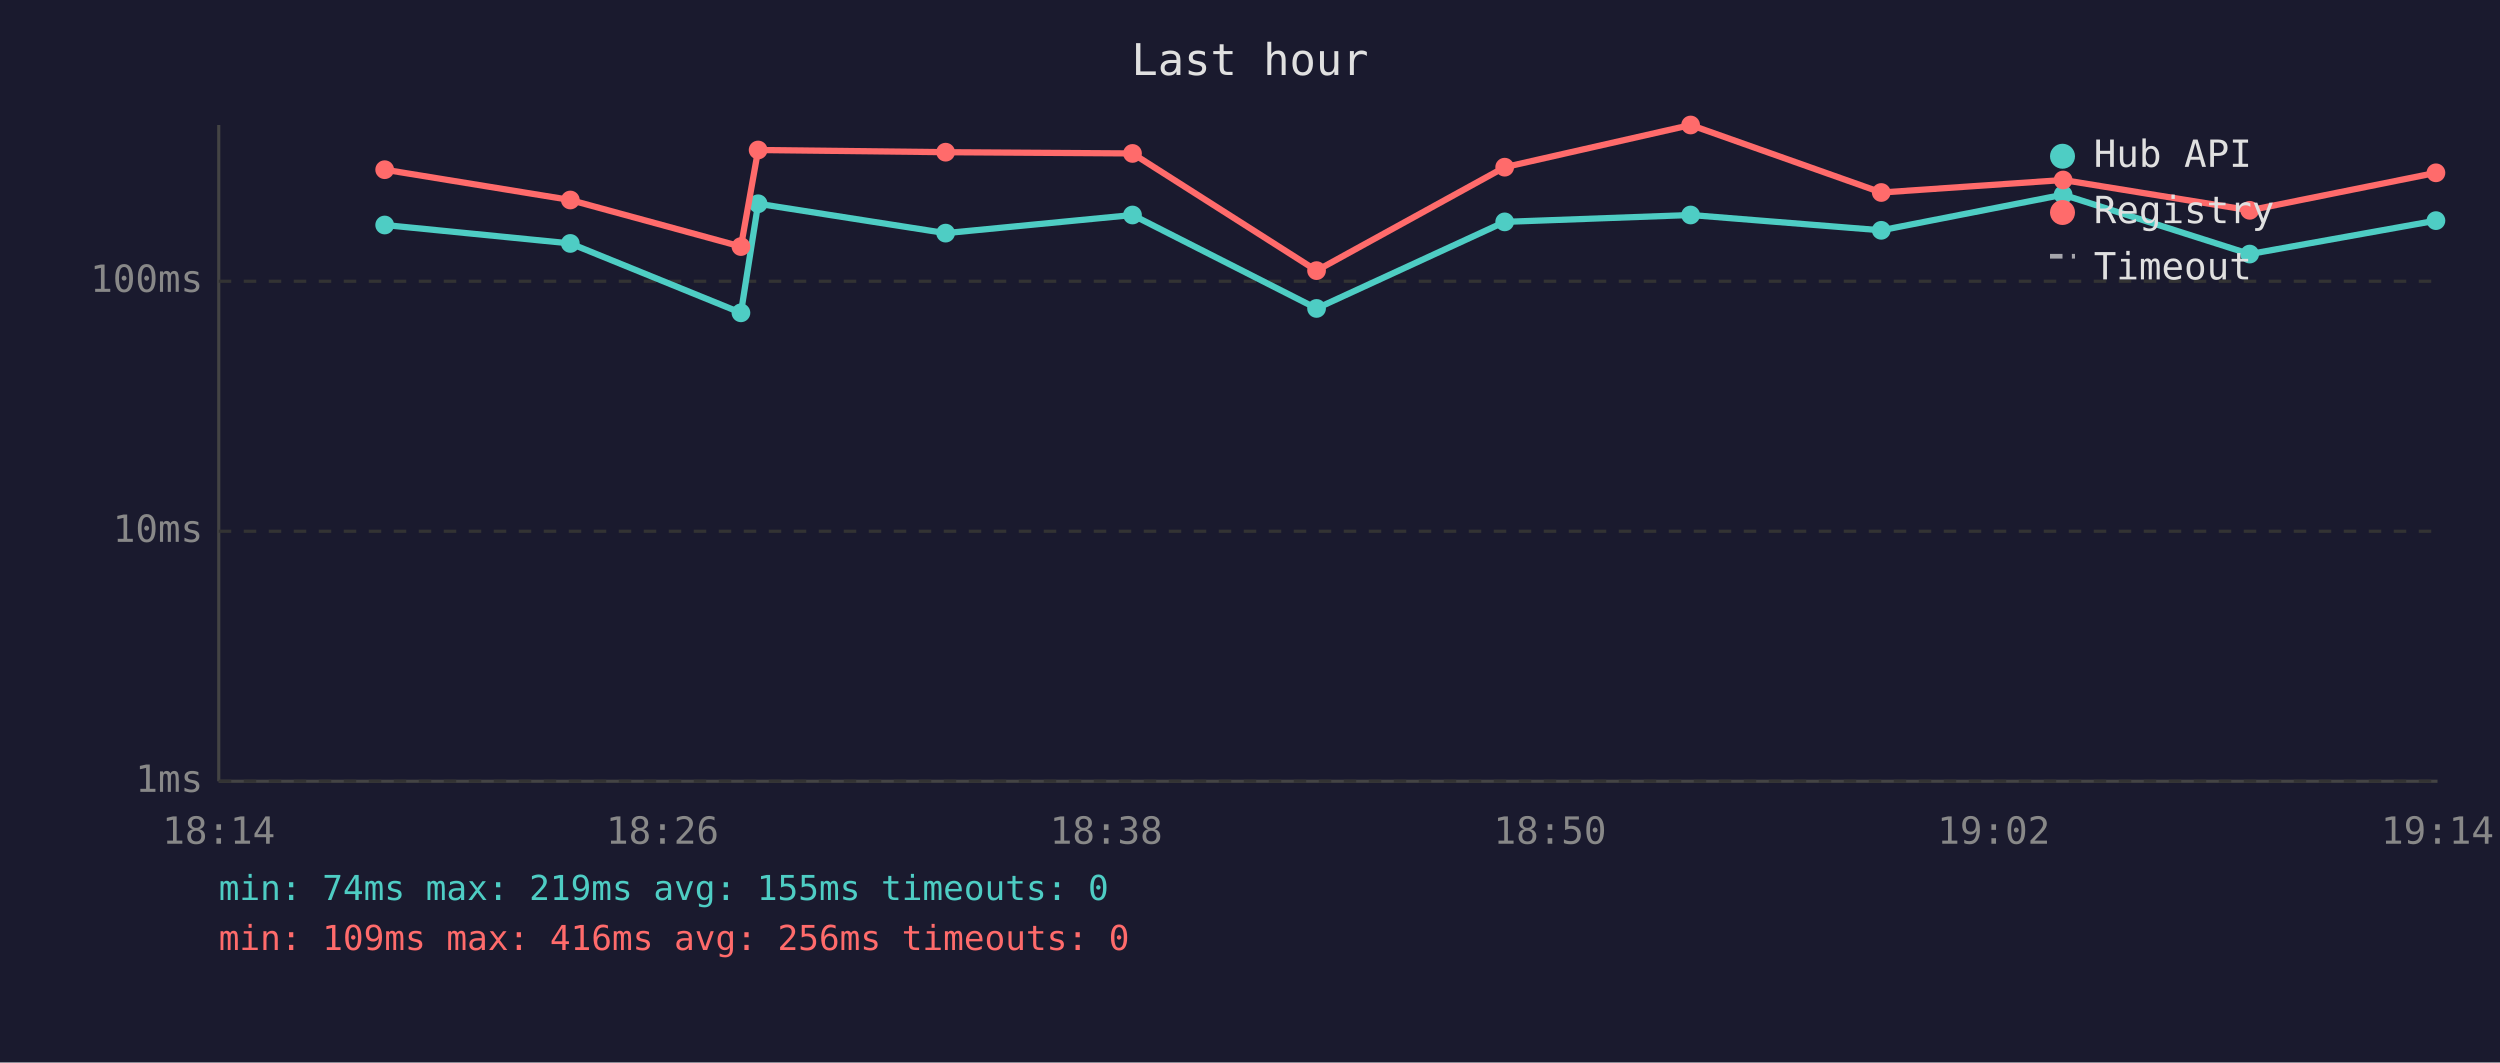
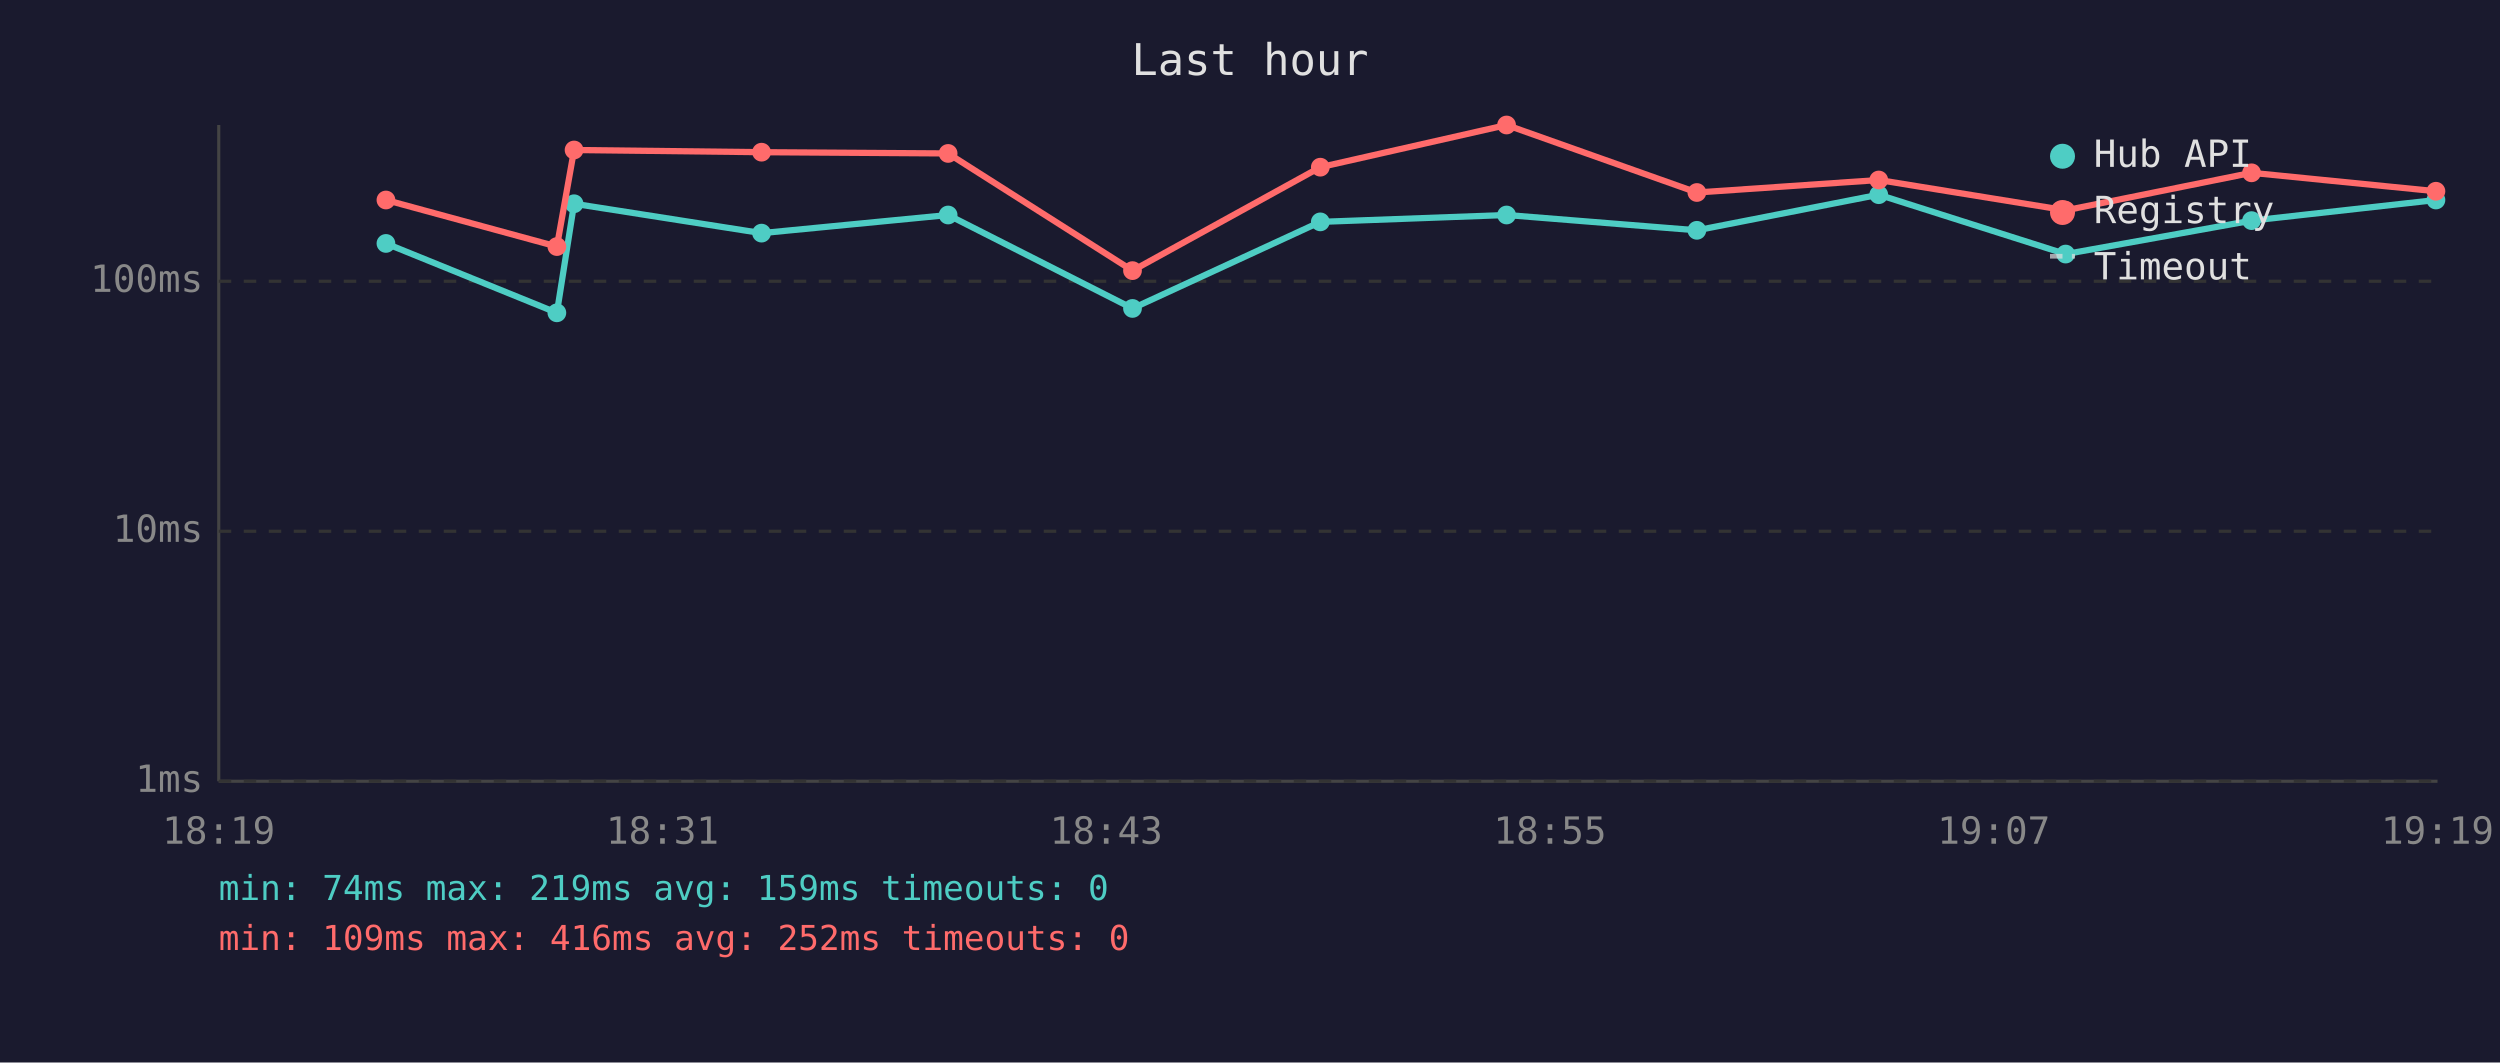
<svg xmlns="http://www.w3.org/2000/svg" viewBox="0 0 800 340" font-family="monospace" font-size="12">
  <rect width="800" height="340" fill="#1a1a2e" />
  <text x="400" y="24" fill="#e0e0e0" font-size="14" text-anchor="middle">Last hour</text>
  <line x1="70" y1="40" x2="70" y2="250" stroke="#444" stroke-width="1" />
  <line x1="70" y1="250" x2="780" y2="250" stroke="#444" stroke-width="1" />
  <line x1="70" y1="250" x2="780" y2="250" stroke="#333" stroke-width="1" stroke-dasharray="4" />
  <text x="65" y="250" fill="#888" text-anchor="end" dominant-baseline="middle">1ms</text>
  <line x1="70" y1="170" x2="780" y2="170" stroke="#333" stroke-width="1" stroke-dasharray="4" />
  <text x="65" y="170" fill="#888" text-anchor="end" dominant-baseline="middle">10ms</text>
  <line x1="70" y1="90" x2="780" y2="90" stroke="#333" stroke-width="1" stroke-dasharray="4" />
  <text x="65" y="90" fill="#888" text-anchor="end" dominant-baseline="middle">100ms</text>
-   <text x="70" y="270" fill="#888" text-anchor="middle">18:14</text>
-   <text x="212" y="270" fill="#888" text-anchor="middle">18:26</text>
-   <text x="354" y="270" fill="#888" text-anchor="middle">18:38</text>
-   <text x="496" y="270" fill="#888" text-anchor="middle">18:50</text>
-   <text x="638" y="270" fill="#888" text-anchor="middle">19:02</text>
-   <text x="780" y="270" fill="#888" text-anchor="middle">19:14</text>
-   <polyline points="123.1,72.0 182.5,77.9 237.1,100.1 242.6,65.2 302.6,74.6 362.4,68.8 421.3,98.7 481.5,71.0 541.0,68.8 602.0,73.7 660.2,62.3 719.9,81.3 779.5,70.6" fill="none" stroke="#4ecdc4" stroke-width="2" opacity="1" />
-   <circle cx="123.1" cy="72.0" r="3" fill="#4ecdc4" />
-   <circle cx="182.5" cy="77.9" r="3" fill="#4ecdc4" />
-   <circle cx="237.1" cy="100.1" r="3" fill="#4ecdc4" />
-   <circle cx="242.6" cy="65.2" r="3" fill="#4ecdc4" />
-   <circle cx="302.6" cy="74.6" r="3" fill="#4ecdc4" />
-   <circle cx="362.4" cy="68.8" r="3" fill="#4ecdc4" />
-   <circle cx="421.3" cy="98.7" r="3" fill="#4ecdc4" />
-   <circle cx="481.5" cy="71.0" r="3" fill="#4ecdc4" />
-   <circle cx="541.0" cy="68.8" r="3" fill="#4ecdc4" />
-   <circle cx="602.0" cy="73.7" r="3" fill="#4ecdc4" />
-   <circle cx="660.2" cy="62.3" r="3" fill="#4ecdc4" />
-   <circle cx="719.9" cy="81.3" r="3" fill="#4ecdc4" />
-   <circle cx="779.5" cy="70.6" r="3" fill="#4ecdc4" />
-   <polyline points="123.1,54.3 182.5,64.0 237.1,78.9 242.6,48.0 302.6,48.7 362.4,49.1 421.3,86.6 481.5,53.5 541.0,40.0 602.0,61.6 660.2,57.6 719.9,67.3 779.5,55.3" fill="none" stroke="#ff6b6b" stroke-width="2" opacity="1" />
-   <circle cx="123.1" cy="54.3" r="3" fill="#ff6b6b" />
-   <circle cx="182.5" cy="64.0" r="3" fill="#ff6b6b" />
-   <circle cx="237.1" cy="78.9" r="3" fill="#ff6b6b" />
-   <circle cx="242.6" cy="48.0" r="3" fill="#ff6b6b" />
-   <circle cx="302.6" cy="48.7" r="3" fill="#ff6b6b" />
-   <circle cx="362.4" cy="49.1" r="3" fill="#ff6b6b" />
-   <circle cx="421.3" cy="86.6" r="3" fill="#ff6b6b" />
-   <circle cx="481.5" cy="53.5" r="3" fill="#ff6b6b" />
-   <circle cx="541.0" cy="40.0" r="3" fill="#ff6b6b" />
-   <circle cx="602.0" cy="61.6" r="3" fill="#ff6b6b" />
-   <circle cx="660.2" cy="57.6" r="3" fill="#ff6b6b" />
-   <circle cx="719.9" cy="67.3" r="3" fill="#ff6b6b" />
-   <circle cx="779.5" cy="55.3" r="3" fill="#ff6b6b" />
+   <text x="70" y="270" fill="#888" text-anchor="middle">18:19</text>
+   <text x="212" y="270" fill="#888" text-anchor="middle">18:31</text>
+   <text x="354" y="270" fill="#888" text-anchor="middle">18:43</text>
+   <text x="496" y="270" fill="#888" text-anchor="middle">18:55</text>
+   <text x="638" y="270" fill="#888" text-anchor="middle">19:07</text>
+   <text x="780" y="270" fill="#888" text-anchor="middle">19:19</text>
+   <polyline points="123.5,77.9 178.2,100.1 183.7,65.2 243.7,74.6 303.4,68.8 362.4,98.7 422.5,71.0 482.1,68.8 543.0,73.7 601.2,62.3 661.0,81.3 720.5,70.6 779.5,64.0" fill="none" stroke="#4ecdc4" stroke-width="2" opacity="1" />
+   <circle cx="123.5" cy="77.9" r="3" fill="#4ecdc4" />
+   <circle cx="178.2" cy="100.1" r="3" fill="#4ecdc4" />
+   <circle cx="183.7" cy="65.2" r="3" fill="#4ecdc4" />
+   <circle cx="243.7" cy="74.6" r="3" fill="#4ecdc4" />
+   <circle cx="303.4" cy="68.8" r="3" fill="#4ecdc4" />
+   <circle cx="362.4" cy="98.7" r="3" fill="#4ecdc4" />
+   <circle cx="422.5" cy="71.0" r="3" fill="#4ecdc4" />
+   <circle cx="482.1" cy="68.8" r="3" fill="#4ecdc4" />
+   <circle cx="543.0" cy="73.7" r="3" fill="#4ecdc4" />
+   <circle cx="601.2" cy="62.3" r="3" fill="#4ecdc4" />
+   <circle cx="661.0" cy="81.3" r="3" fill="#4ecdc4" />
+   <circle cx="720.5" cy="70.6" r="3" fill="#4ecdc4" />
+   <circle cx="779.5" cy="64.0" r="3" fill="#4ecdc4" />
+   <polyline points="123.5,64.0 178.2,78.9 183.7,48.0 243.7,48.7 303.4,49.1 362.4,86.6 422.5,53.5 482.1,40.0 543.0,61.6 601.2,57.6 661.0,67.3 720.5,55.3 779.5,61.2" fill="none" stroke="#ff6b6b" stroke-width="2" opacity="1" />
+   <circle cx="123.5" cy="64.0" r="3" fill="#ff6b6b" />
+   <circle cx="178.2" cy="78.9" r="3" fill="#ff6b6b" />
+   <circle cx="183.7" cy="48.0" r="3" fill="#ff6b6b" />
+   <circle cx="243.7" cy="48.7" r="3" fill="#ff6b6b" />
+   <circle cx="303.4" cy="49.1" r="3" fill="#ff6b6b" />
+   <circle cx="362.4" cy="86.6" r="3" fill="#ff6b6b" />
+   <circle cx="422.5" cy="53.5" r="3" fill="#ff6b6b" />
+   <circle cx="482.1" cy="40.0" r="3" fill="#ff6b6b" />
+   <circle cx="543.0" cy="61.6" r="3" fill="#ff6b6b" />
+   <circle cx="601.2" cy="57.6" r="3" fill="#ff6b6b" />
+   <circle cx="661.0" cy="67.3" r="3" fill="#ff6b6b" />
+   <circle cx="720.5" cy="55.3" r="3" fill="#ff6b6b" />
+   <circle cx="779.5" cy="61.2" r="3" fill="#ff6b6b" />
  <circle cx="660" cy="50" r="4" fill="#4ecdc4" />
  <text x="670" y="50" fill="#e0e0e0" dominant-baseline="middle">Hub API</text>
  <circle cx="660" cy="68" r="4" fill="#ff6b6b" />
  <text x="670" y="68" fill="#e0e0e0" dominant-baseline="middle">Registry</text>
  <line x1="656" y1="82" x2="664" y2="82" stroke="#e0e0e0" stroke-width="1.5" stroke-dasharray="4,3" opacity="0.7" />
  <text x="670" y="86" fill="#e0e0e0" dominant-baseline="middle">Timeout</text>
-   <text x="70" y="288" fill="#4ecdc4" font-size="11">min: 74ms  max: 219ms  avg: 155ms  timeouts: 0</text>
-   <text x="70" y="304" fill="#ff6b6b" font-size="11">min: 109ms  max: 416ms  avg: 256ms  timeouts: 0</text>
+   <text x="70" y="288" fill="#4ecdc4" font-size="11">min: 74ms  max: 219ms  avg: 159ms  timeouts: 0</text>
+   <text x="70" y="304" fill="#ff6b6b" font-size="11">min: 109ms  max: 416ms  avg: 252ms  timeouts: 0</text>
</svg>
